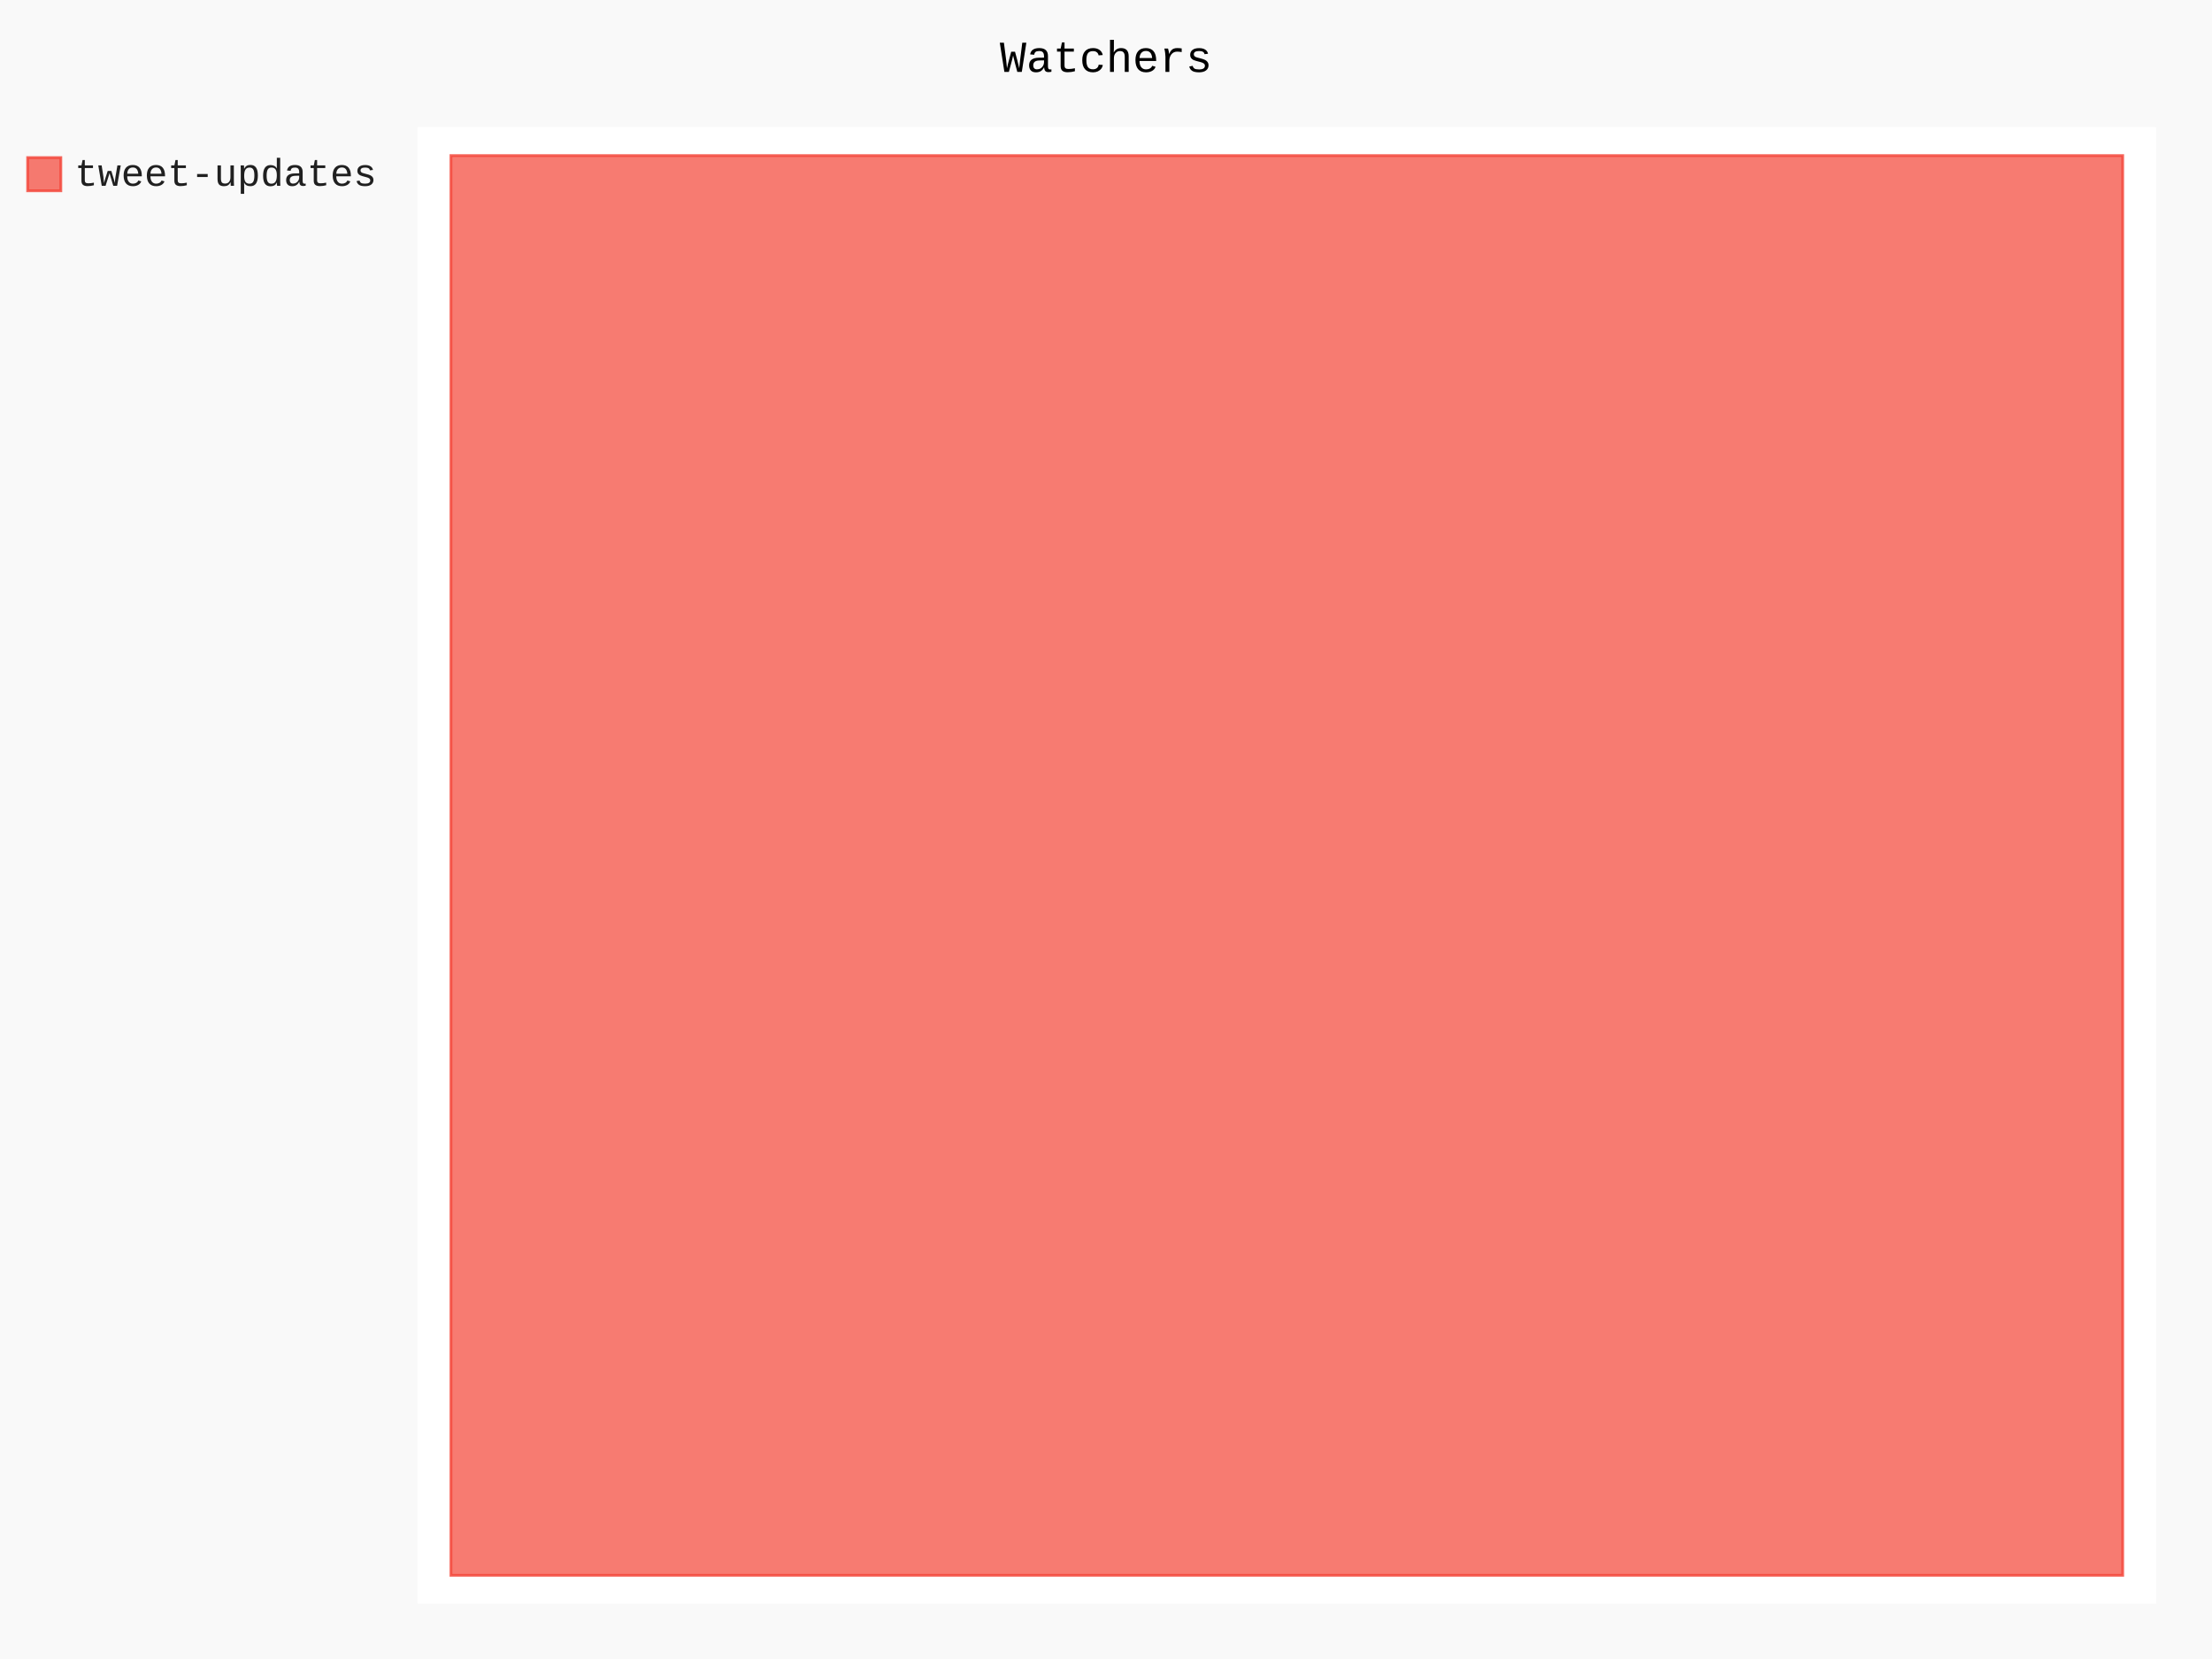
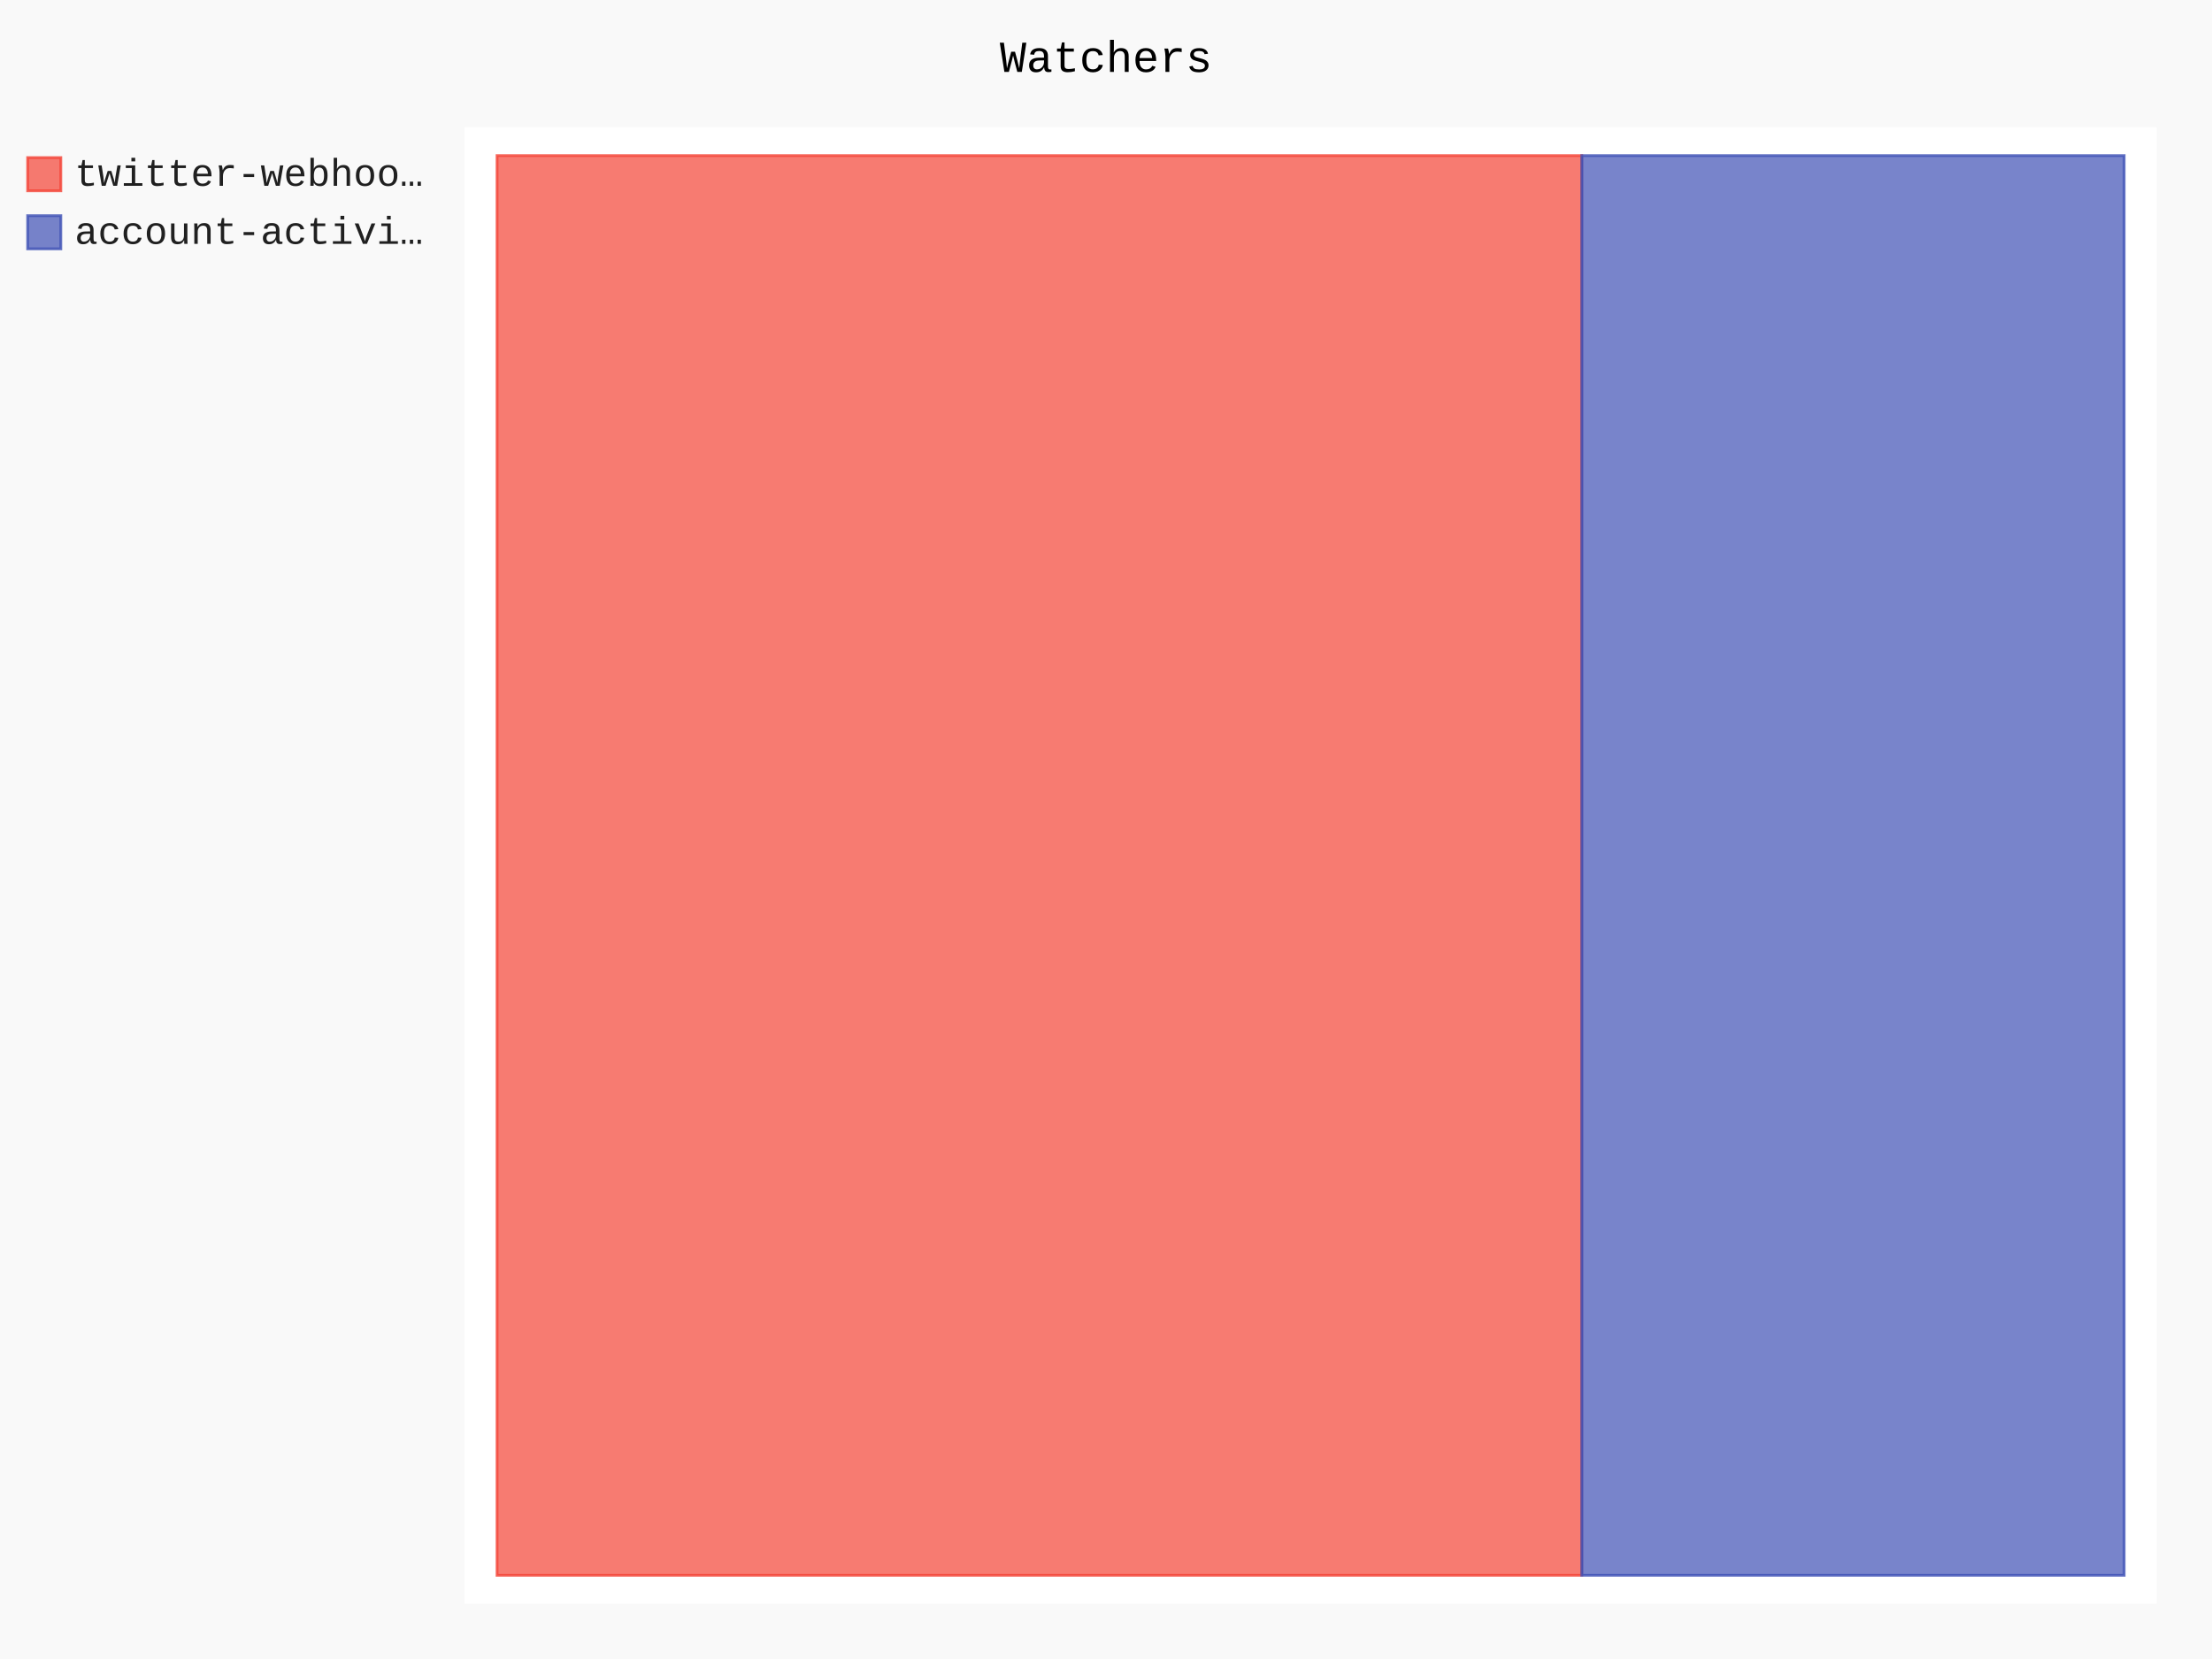
- <svg xmlns="http://www.w3.org/2000/svg" id="chart-f6a323a8-04a8-4802-9e88-749164d34ba3" class="pygal-chart" viewBox="0 0 800 600">
+ <svg xmlns="http://www.w3.org/2000/svg" id="chart-ee68f674-f08a-4370-b624-ae7ece5bd8ab" class="pygal-chart" viewBox="0 0 800 600">
  <defs>
-     <style type="text/css">#chart-f6a323a8-04a8-4802-9e88-749164d34ba3{-webkit-user-select:none;-webkit-font-smoothing:antialiased;font-family:Consolas,"Liberation Mono",Menlo,Courier,monospace}#chart-f6a323a8-04a8-4802-9e88-749164d34ba3 .title{font-family:Consolas,"Liberation Mono",Menlo,Courier,monospace;font-size:16px}#chart-f6a323a8-04a8-4802-9e88-749164d34ba3 .legends .legend text{font-family:Consolas,"Liberation Mono",Menlo,Courier,monospace;font-size:14px}#chart-f6a323a8-04a8-4802-9e88-749164d34ba3 .axis text{font-family:Consolas,"Liberation Mono",Menlo,Courier,monospace;font-size:10px}#chart-f6a323a8-04a8-4802-9e88-749164d34ba3 .axis text.major{font-family:Consolas,"Liberation Mono",Menlo,Courier,monospace;font-size:10px}#chart-f6a323a8-04a8-4802-9e88-749164d34ba3 .text-overlay text.value{font-family:Consolas,"Liberation Mono",Menlo,Courier,monospace;font-size:16px}#chart-f6a323a8-04a8-4802-9e88-749164d34ba3 .text-overlay text.label{font-family:Consolas,"Liberation Mono",Menlo,Courier,monospace;font-size:10px}#chart-f6a323a8-04a8-4802-9e88-749164d34ba3 .tooltip{font-family:Consolas,"Liberation Mono",Menlo,Courier,monospace;font-size:14px}#chart-f6a323a8-04a8-4802-9e88-749164d34ba3 text.no_data{font-family:Consolas,"Liberation Mono",Menlo,Courier,monospace;font-size:64px}
- #chart-f6a323a8-04a8-4802-9e88-749164d34ba3{background-color:rgba(249,249,249,1)}#chart-f6a323a8-04a8-4802-9e88-749164d34ba3 path,#chart-f6a323a8-04a8-4802-9e88-749164d34ba3 line,#chart-f6a323a8-04a8-4802-9e88-749164d34ba3 rect,#chart-f6a323a8-04a8-4802-9e88-749164d34ba3 circle{-webkit-transition:150ms;-moz-transition:150ms;transition:150ms}#chart-f6a323a8-04a8-4802-9e88-749164d34ba3 .graph &gt; .background{fill:rgba(249,249,249,1)}#chart-f6a323a8-04a8-4802-9e88-749164d34ba3 .plot &gt; .background{fill:rgba(255,255,255,1)}#chart-f6a323a8-04a8-4802-9e88-749164d34ba3 .graph{fill:rgba(0,0,0,.87)}#chart-f6a323a8-04a8-4802-9e88-749164d34ba3 text.no_data{fill:rgba(0,0,0,1)}#chart-f6a323a8-04a8-4802-9e88-749164d34ba3 .title{fill:rgba(0,0,0,1)}#chart-f6a323a8-04a8-4802-9e88-749164d34ba3 .legends .legend text{fill:rgba(0,0,0,.87)}#chart-f6a323a8-04a8-4802-9e88-749164d34ba3 .legends .legend:hover text{fill:rgba(0,0,0,1)}#chart-f6a323a8-04a8-4802-9e88-749164d34ba3 .axis .line{stroke:rgba(0,0,0,1)}#chart-f6a323a8-04a8-4802-9e88-749164d34ba3 .axis .guide.line{stroke:rgba(0,0,0,.54)}#chart-f6a323a8-04a8-4802-9e88-749164d34ba3 .axis .major.line{stroke:rgba(0,0,0,.87)}#chart-f6a323a8-04a8-4802-9e88-749164d34ba3 .axis text.major{fill:rgba(0,0,0,1)}#chart-f6a323a8-04a8-4802-9e88-749164d34ba3 .axis.y .guides:hover .guide.line,#chart-f6a323a8-04a8-4802-9e88-749164d34ba3 .line-graph .axis.x .guides:hover .guide.line,#chart-f6a323a8-04a8-4802-9e88-749164d34ba3 .stackedline-graph .axis.x .guides:hover .guide.line,#chart-f6a323a8-04a8-4802-9e88-749164d34ba3 .xy-graph .axis.x .guides:hover .guide.line{stroke:rgba(0,0,0,1)}#chart-f6a323a8-04a8-4802-9e88-749164d34ba3 .axis .guides:hover text{fill:rgba(0,0,0,1)}#chart-f6a323a8-04a8-4802-9e88-749164d34ba3 .reactive{fill-opacity:.7;stroke-opacity:.8}#chart-f6a323a8-04a8-4802-9e88-749164d34ba3 .ci{stroke:rgba(0,0,0,.87)}#chart-f6a323a8-04a8-4802-9e88-749164d34ba3 .reactive.active,#chart-f6a323a8-04a8-4802-9e88-749164d34ba3 .active .reactive{fill-opacity:.8;stroke-opacity:.9;stroke-width:4}#chart-f6a323a8-04a8-4802-9e88-749164d34ba3 .ci .reactive.active{stroke-width:1.5}#chart-f6a323a8-04a8-4802-9e88-749164d34ba3 .series text{fill:rgba(0,0,0,1)}#chart-f6a323a8-04a8-4802-9e88-749164d34ba3 .tooltip rect{fill:rgba(255,255,255,1);stroke:rgba(0,0,0,1);-webkit-transition:opacity 150ms;-moz-transition:opacity 150ms;transition:opacity 150ms}#chart-f6a323a8-04a8-4802-9e88-749164d34ba3 .tooltip .label{fill:rgba(0,0,0,.87)}#chart-f6a323a8-04a8-4802-9e88-749164d34ba3 .tooltip .label{fill:rgba(0,0,0,.87)}#chart-f6a323a8-04a8-4802-9e88-749164d34ba3 .tooltip .legend{font-size:.8em;fill:rgba(0,0,0,.54)}#chart-f6a323a8-04a8-4802-9e88-749164d34ba3 .tooltip .x_label{font-size:.6em;fill:rgba(0,0,0,1)}#chart-f6a323a8-04a8-4802-9e88-749164d34ba3 .tooltip .xlink{font-size:.5em;text-decoration:underline}#chart-f6a323a8-04a8-4802-9e88-749164d34ba3 .tooltip .value{font-size:1.5em}#chart-f6a323a8-04a8-4802-9e88-749164d34ba3 .bound{font-size:.5em}#chart-f6a323a8-04a8-4802-9e88-749164d34ba3 .max-value{font-size:.75em;fill:rgba(0,0,0,.54)}#chart-f6a323a8-04a8-4802-9e88-749164d34ba3 .map-element{fill:rgba(255,255,255,1);stroke:rgba(0,0,0,.54) !important}#chart-f6a323a8-04a8-4802-9e88-749164d34ba3 .map-element .reactive{fill-opacity:inherit;stroke-opacity:inherit}#chart-f6a323a8-04a8-4802-9e88-749164d34ba3 .color-0,#chart-f6a323a8-04a8-4802-9e88-749164d34ba3 .color-0 a:visited{stroke:#F44336;fill:#F44336}#chart-f6a323a8-04a8-4802-9e88-749164d34ba3 .text-overlay .color-0 text{fill:black}
- #chart-f6a323a8-04a8-4802-9e88-749164d34ba3 text.no_data{text-anchor:middle}#chart-f6a323a8-04a8-4802-9e88-749164d34ba3 .guide.line{fill:none}#chart-f6a323a8-04a8-4802-9e88-749164d34ba3 .centered{text-anchor:middle}#chart-f6a323a8-04a8-4802-9e88-749164d34ba3 .title{text-anchor:middle}#chart-f6a323a8-04a8-4802-9e88-749164d34ba3 .legends .legend text{fill-opacity:1}#chart-f6a323a8-04a8-4802-9e88-749164d34ba3 .axis.x text{text-anchor:middle}#chart-f6a323a8-04a8-4802-9e88-749164d34ba3 .axis.x:not(.web) text[transform]{text-anchor:start}#chart-f6a323a8-04a8-4802-9e88-749164d34ba3 .axis.x:not(.web) text[transform].backwards{text-anchor:end}#chart-f6a323a8-04a8-4802-9e88-749164d34ba3 .axis.y text{text-anchor:end}#chart-f6a323a8-04a8-4802-9e88-749164d34ba3 .axis.y text[transform].backwards{text-anchor:start}#chart-f6a323a8-04a8-4802-9e88-749164d34ba3 .axis.y2 text{text-anchor:start}#chart-f6a323a8-04a8-4802-9e88-749164d34ba3 .axis.y2 text[transform].backwards{text-anchor:end}#chart-f6a323a8-04a8-4802-9e88-749164d34ba3 .axis .guide.line{stroke-dasharray:4,4}#chart-f6a323a8-04a8-4802-9e88-749164d34ba3 .axis .major.guide.line{stroke-dasharray:6,6}#chart-f6a323a8-04a8-4802-9e88-749164d34ba3 .horizontal .axis.y .guide.line,#chart-f6a323a8-04a8-4802-9e88-749164d34ba3 .horizontal .axis.y2 .guide.line,#chart-f6a323a8-04a8-4802-9e88-749164d34ba3 .vertical .axis.x .guide.line{opacity:0}#chart-f6a323a8-04a8-4802-9e88-749164d34ba3 .horizontal .axis.always_show .guide.line,#chart-f6a323a8-04a8-4802-9e88-749164d34ba3 .vertical .axis.always_show .guide.line{opacity:1 !important}#chart-f6a323a8-04a8-4802-9e88-749164d34ba3 .axis.y .guides:hover .guide.line,#chart-f6a323a8-04a8-4802-9e88-749164d34ba3 .axis.y2 .guides:hover .guide.line,#chart-f6a323a8-04a8-4802-9e88-749164d34ba3 .axis.x .guides:hover .guide.line{opacity:1}#chart-f6a323a8-04a8-4802-9e88-749164d34ba3 .axis .guides:hover text{opacity:1}#chart-f6a323a8-04a8-4802-9e88-749164d34ba3 .nofill{fill:none}#chart-f6a323a8-04a8-4802-9e88-749164d34ba3 .subtle-fill{fill-opacity:.2}#chart-f6a323a8-04a8-4802-9e88-749164d34ba3 .dot{stroke-width:1px;fill-opacity:1}#chart-f6a323a8-04a8-4802-9e88-749164d34ba3 .dot.active{stroke-width:5px}#chart-f6a323a8-04a8-4802-9e88-749164d34ba3 .dot.negative{fill:transparent}#chart-f6a323a8-04a8-4802-9e88-749164d34ba3 text,#chart-f6a323a8-04a8-4802-9e88-749164d34ba3 tspan{stroke:none !important}#chart-f6a323a8-04a8-4802-9e88-749164d34ba3 .series text.active{opacity:1}#chart-f6a323a8-04a8-4802-9e88-749164d34ba3 .tooltip rect{fill-opacity:.95;stroke-width:.5}#chart-f6a323a8-04a8-4802-9e88-749164d34ba3 .tooltip text{fill-opacity:1}#chart-f6a323a8-04a8-4802-9e88-749164d34ba3 .showable{visibility:hidden}#chart-f6a323a8-04a8-4802-9e88-749164d34ba3 .showable.shown{visibility:visible}#chart-f6a323a8-04a8-4802-9e88-749164d34ba3 .gauge-background{fill:rgba(229,229,229,1);stroke:none}#chart-f6a323a8-04a8-4802-9e88-749164d34ba3 .bg-lines{stroke:rgba(249,249,249,1);stroke-width:2px}</style>
+     <style type="text/css">#chart-ee68f674-f08a-4370-b624-ae7ece5bd8ab{-webkit-user-select:none;-webkit-font-smoothing:antialiased;font-family:Consolas,"Liberation Mono",Menlo,Courier,monospace}#chart-ee68f674-f08a-4370-b624-ae7ece5bd8ab .title{font-family:Consolas,"Liberation Mono",Menlo,Courier,monospace;font-size:16px}#chart-ee68f674-f08a-4370-b624-ae7ece5bd8ab .legends .legend text{font-family:Consolas,"Liberation Mono",Menlo,Courier,monospace;font-size:14px}#chart-ee68f674-f08a-4370-b624-ae7ece5bd8ab .axis text{font-family:Consolas,"Liberation Mono",Menlo,Courier,monospace;font-size:10px}#chart-ee68f674-f08a-4370-b624-ae7ece5bd8ab .axis text.major{font-family:Consolas,"Liberation Mono",Menlo,Courier,monospace;font-size:10px}#chart-ee68f674-f08a-4370-b624-ae7ece5bd8ab .text-overlay text.value{font-family:Consolas,"Liberation Mono",Menlo,Courier,monospace;font-size:16px}#chart-ee68f674-f08a-4370-b624-ae7ece5bd8ab .text-overlay text.label{font-family:Consolas,"Liberation Mono",Menlo,Courier,monospace;font-size:10px}#chart-ee68f674-f08a-4370-b624-ae7ece5bd8ab .tooltip{font-family:Consolas,"Liberation Mono",Menlo,Courier,monospace;font-size:14px}#chart-ee68f674-f08a-4370-b624-ae7ece5bd8ab text.no_data{font-family:Consolas,"Liberation Mono",Menlo,Courier,monospace;font-size:64px}
+ #chart-ee68f674-f08a-4370-b624-ae7ece5bd8ab{background-color:rgba(249,249,249,1)}#chart-ee68f674-f08a-4370-b624-ae7ece5bd8ab path,#chart-ee68f674-f08a-4370-b624-ae7ece5bd8ab line,#chart-ee68f674-f08a-4370-b624-ae7ece5bd8ab rect,#chart-ee68f674-f08a-4370-b624-ae7ece5bd8ab circle{-webkit-transition:150ms;-moz-transition:150ms;transition:150ms}#chart-ee68f674-f08a-4370-b624-ae7ece5bd8ab .graph &gt; .background{fill:rgba(249,249,249,1)}#chart-ee68f674-f08a-4370-b624-ae7ece5bd8ab .plot &gt; .background{fill:rgba(255,255,255,1)}#chart-ee68f674-f08a-4370-b624-ae7ece5bd8ab .graph{fill:rgba(0,0,0,.87)}#chart-ee68f674-f08a-4370-b624-ae7ece5bd8ab text.no_data{fill:rgba(0,0,0,1)}#chart-ee68f674-f08a-4370-b624-ae7ece5bd8ab .title{fill:rgba(0,0,0,1)}#chart-ee68f674-f08a-4370-b624-ae7ece5bd8ab .legends .legend text{fill:rgba(0,0,0,.87)}#chart-ee68f674-f08a-4370-b624-ae7ece5bd8ab .legends .legend:hover text{fill:rgba(0,0,0,1)}#chart-ee68f674-f08a-4370-b624-ae7ece5bd8ab .axis .line{stroke:rgba(0,0,0,1)}#chart-ee68f674-f08a-4370-b624-ae7ece5bd8ab .axis .guide.line{stroke:rgba(0,0,0,.54)}#chart-ee68f674-f08a-4370-b624-ae7ece5bd8ab .axis .major.line{stroke:rgba(0,0,0,.87)}#chart-ee68f674-f08a-4370-b624-ae7ece5bd8ab .axis text.major{fill:rgba(0,0,0,1)}#chart-ee68f674-f08a-4370-b624-ae7ece5bd8ab .axis.y .guides:hover .guide.line,#chart-ee68f674-f08a-4370-b624-ae7ece5bd8ab .line-graph .axis.x .guides:hover .guide.line,#chart-ee68f674-f08a-4370-b624-ae7ece5bd8ab .stackedline-graph .axis.x .guides:hover .guide.line,#chart-ee68f674-f08a-4370-b624-ae7ece5bd8ab .xy-graph .axis.x .guides:hover .guide.line{stroke:rgba(0,0,0,1)}#chart-ee68f674-f08a-4370-b624-ae7ece5bd8ab .axis .guides:hover text{fill:rgba(0,0,0,1)}#chart-ee68f674-f08a-4370-b624-ae7ece5bd8ab .reactive{fill-opacity:.7;stroke-opacity:.8}#chart-ee68f674-f08a-4370-b624-ae7ece5bd8ab .ci{stroke:rgba(0,0,0,.87)}#chart-ee68f674-f08a-4370-b624-ae7ece5bd8ab .reactive.active,#chart-ee68f674-f08a-4370-b624-ae7ece5bd8ab .active .reactive{fill-opacity:.8;stroke-opacity:.9;stroke-width:4}#chart-ee68f674-f08a-4370-b624-ae7ece5bd8ab .ci .reactive.active{stroke-width:1.5}#chart-ee68f674-f08a-4370-b624-ae7ece5bd8ab .series text{fill:rgba(0,0,0,1)}#chart-ee68f674-f08a-4370-b624-ae7ece5bd8ab .tooltip rect{fill:rgba(255,255,255,1);stroke:rgba(0,0,0,1);-webkit-transition:opacity 150ms;-moz-transition:opacity 150ms;transition:opacity 150ms}#chart-ee68f674-f08a-4370-b624-ae7ece5bd8ab .tooltip .label{fill:rgba(0,0,0,.87)}#chart-ee68f674-f08a-4370-b624-ae7ece5bd8ab .tooltip .label{fill:rgba(0,0,0,.87)}#chart-ee68f674-f08a-4370-b624-ae7ece5bd8ab .tooltip .legend{font-size:.8em;fill:rgba(0,0,0,.54)}#chart-ee68f674-f08a-4370-b624-ae7ece5bd8ab .tooltip .x_label{font-size:.6em;fill:rgba(0,0,0,1)}#chart-ee68f674-f08a-4370-b624-ae7ece5bd8ab .tooltip .xlink{font-size:.5em;text-decoration:underline}#chart-ee68f674-f08a-4370-b624-ae7ece5bd8ab .tooltip .value{font-size:1.5em}#chart-ee68f674-f08a-4370-b624-ae7ece5bd8ab .bound{font-size:.5em}#chart-ee68f674-f08a-4370-b624-ae7ece5bd8ab .max-value{font-size:.75em;fill:rgba(0,0,0,.54)}#chart-ee68f674-f08a-4370-b624-ae7ece5bd8ab .map-element{fill:rgba(255,255,255,1);stroke:rgba(0,0,0,.54) !important}#chart-ee68f674-f08a-4370-b624-ae7ece5bd8ab .map-element .reactive{fill-opacity:inherit;stroke-opacity:inherit}#chart-ee68f674-f08a-4370-b624-ae7ece5bd8ab .color-0,#chart-ee68f674-f08a-4370-b624-ae7ece5bd8ab .color-0 a:visited{stroke:#F44336;fill:#F44336}#chart-ee68f674-f08a-4370-b624-ae7ece5bd8ab .color-1,#chart-ee68f674-f08a-4370-b624-ae7ece5bd8ab .color-1 a:visited{stroke:#3F51B5;fill:#3F51B5}#chart-ee68f674-f08a-4370-b624-ae7ece5bd8ab .text-overlay .color-0 text{fill:black}#chart-ee68f674-f08a-4370-b624-ae7ece5bd8ab .text-overlay .color-1 text{fill:black}
+ #chart-ee68f674-f08a-4370-b624-ae7ece5bd8ab text.no_data{text-anchor:middle}#chart-ee68f674-f08a-4370-b624-ae7ece5bd8ab .guide.line{fill:none}#chart-ee68f674-f08a-4370-b624-ae7ece5bd8ab .centered{text-anchor:middle}#chart-ee68f674-f08a-4370-b624-ae7ece5bd8ab .title{text-anchor:middle}#chart-ee68f674-f08a-4370-b624-ae7ece5bd8ab .legends .legend text{fill-opacity:1}#chart-ee68f674-f08a-4370-b624-ae7ece5bd8ab .axis.x text{text-anchor:middle}#chart-ee68f674-f08a-4370-b624-ae7ece5bd8ab .axis.x:not(.web) text[transform]{text-anchor:start}#chart-ee68f674-f08a-4370-b624-ae7ece5bd8ab .axis.x:not(.web) text[transform].backwards{text-anchor:end}#chart-ee68f674-f08a-4370-b624-ae7ece5bd8ab .axis.y text{text-anchor:end}#chart-ee68f674-f08a-4370-b624-ae7ece5bd8ab .axis.y text[transform].backwards{text-anchor:start}#chart-ee68f674-f08a-4370-b624-ae7ece5bd8ab .axis.y2 text{text-anchor:start}#chart-ee68f674-f08a-4370-b624-ae7ece5bd8ab .axis.y2 text[transform].backwards{text-anchor:end}#chart-ee68f674-f08a-4370-b624-ae7ece5bd8ab .axis .guide.line{stroke-dasharray:4,4}#chart-ee68f674-f08a-4370-b624-ae7ece5bd8ab .axis .major.guide.line{stroke-dasharray:6,6}#chart-ee68f674-f08a-4370-b624-ae7ece5bd8ab .horizontal .axis.y .guide.line,#chart-ee68f674-f08a-4370-b624-ae7ece5bd8ab .horizontal .axis.y2 .guide.line,#chart-ee68f674-f08a-4370-b624-ae7ece5bd8ab .vertical .axis.x .guide.line{opacity:0}#chart-ee68f674-f08a-4370-b624-ae7ece5bd8ab .horizontal .axis.always_show .guide.line,#chart-ee68f674-f08a-4370-b624-ae7ece5bd8ab .vertical .axis.always_show .guide.line{opacity:1 !important}#chart-ee68f674-f08a-4370-b624-ae7ece5bd8ab .axis.y .guides:hover .guide.line,#chart-ee68f674-f08a-4370-b624-ae7ece5bd8ab .axis.y2 .guides:hover .guide.line,#chart-ee68f674-f08a-4370-b624-ae7ece5bd8ab .axis.x .guides:hover .guide.line{opacity:1}#chart-ee68f674-f08a-4370-b624-ae7ece5bd8ab .axis .guides:hover text{opacity:1}#chart-ee68f674-f08a-4370-b624-ae7ece5bd8ab .nofill{fill:none}#chart-ee68f674-f08a-4370-b624-ae7ece5bd8ab .subtle-fill{fill-opacity:.2}#chart-ee68f674-f08a-4370-b624-ae7ece5bd8ab .dot{stroke-width:1px;fill-opacity:1}#chart-ee68f674-f08a-4370-b624-ae7ece5bd8ab .dot.active{stroke-width:5px}#chart-ee68f674-f08a-4370-b624-ae7ece5bd8ab .dot.negative{fill:transparent}#chart-ee68f674-f08a-4370-b624-ae7ece5bd8ab text,#chart-ee68f674-f08a-4370-b624-ae7ece5bd8ab tspan{stroke:none !important}#chart-ee68f674-f08a-4370-b624-ae7ece5bd8ab .series text.active{opacity:1}#chart-ee68f674-f08a-4370-b624-ae7ece5bd8ab .tooltip rect{fill-opacity:.95;stroke-width:.5}#chart-ee68f674-f08a-4370-b624-ae7ece5bd8ab .tooltip text{fill-opacity:1}#chart-ee68f674-f08a-4370-b624-ae7ece5bd8ab .showable{visibility:hidden}#chart-ee68f674-f08a-4370-b624-ae7ece5bd8ab .showable.shown{visibility:visible}#chart-ee68f674-f08a-4370-b624-ae7ece5bd8ab .gauge-background{fill:rgba(229,229,229,1);stroke:none}#chart-ee68f674-f08a-4370-b624-ae7ece5bd8ab .bg-lines{stroke:rgba(249,249,249,1);stroke-width:2px}</style>
  </defs>
  <g class="graph treemap-graph vertical">
    <rect x="0" y="0" width="800" height="600" class="background" />
-     <g transform="translate(151, 46)" class="plot">
-       <rect x="0" y="0" width="628.8" height="534" class="background" />
+     <g transform="translate(168, 46)" class="plot">
+       <rect x="0" y="0" width="612.0" height="534" class="background" />
      <g class="series serie-0 color-0">
        <g class="rects">
          <g class="rect">
-             <rect x="12.092" y="10.269" width="604.615" height="513.462" class="rect reactive tooltip-trigger" />
+             <rect x="11.769" y="10.269" width="392.308" height="513.462" class="rect reactive tooltip-trigger" />
+           </g>
+         </g>
+       </g>
+       <g class="series serie-1 color-1">
+         <g class="rects">
+           <g class="rect">
+             <rect x="404.077" y="10.269" width="196.154" height="513.462" class="rect reactive tooltip-trigger" />
          </g>
        </g>
      </g>
    </g>
    <g class="titles">
      <text x="400.0" y="26" class="title plot_title">Watchers</text>
    </g>
-     <g transform="translate(151, 46)" class="plot overlay">
+     <g transform="translate(168, 46)" class="plot overlay">
      <g class="series serie-0 color-0" />
+       <g class="series serie-1 color-1" />
    </g>
-     <g transform="translate(151, 46)" class="plot text-overlay">
+     <g transform="translate(168, 46)" class="plot text-overlay">
      <g class="series serie-0 color-0" />
+       <g class="series serie-1 color-1" />
    </g>
-     <g transform="translate(151, 46)" class="plot tooltip-overlay">
+     <g transform="translate(168, 46)" class="plot tooltip-overlay">
      <g transform="translate(0 0)" style="opacity: 0" class="tooltip">
        <rect rx="0" ry="0" width="0" height="0" class="tooltip-box" />
        <g class="text" />
      </g>
    </g>
    <g transform="translate(10, 56)" class="legends">
      <g id="activate-serie-0" class="legend reactive activate-serie">
        <rect x="0.0" y="1.0" width="12" height="12" class="color-0 reactive" />
-         <text x="17.0" y="11.2">tweet-updates</text>
+         <text x="17.0" y="11.2">twitter-webhoo…</text>
+       </g>
+       <g id="activate-serie-1" class="legend reactive activate-serie">
+         <rect x="0.0" y="22.0" width="12" height="12" class="color-1 reactive" />
+         <text x="17.0" y="32.2">account-activi…</text>
      </g>
    </g>
    <g transform="translate(790, 56)" class="legends" />
  </g>
</svg>
